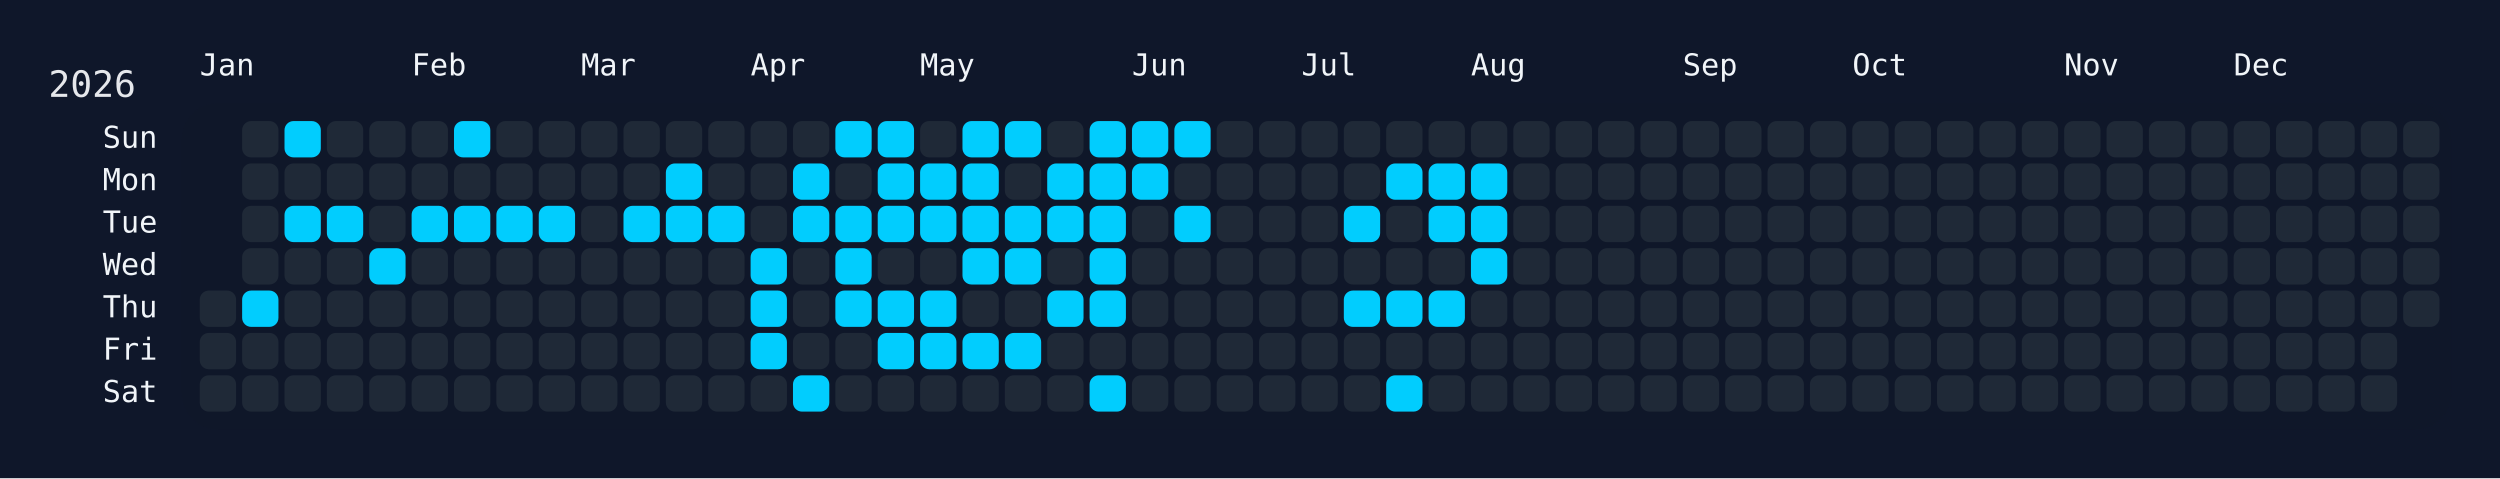
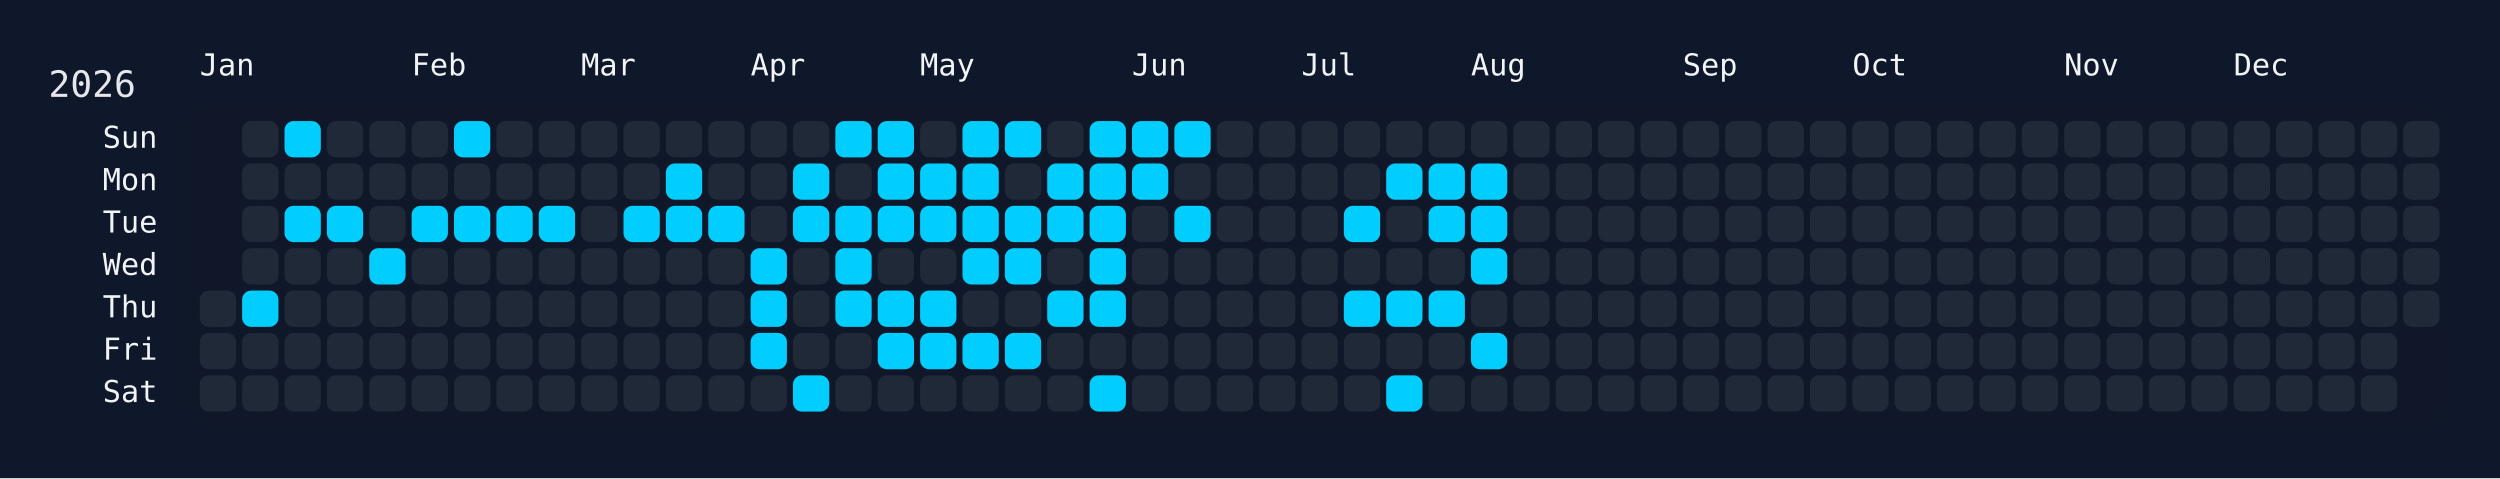
<svg xmlns="http://www.w3.org/2000/svg" width="826" height="158" viewBox="0 0 826 158">
  <rect width="826" height="158" fill="#0f172a" />
  <rect x="60" y="34" width="750" height="108" rx="12" ry="12" fill="rgba(15, 23, 42, 0.8)" />
  <text x="16" y="32" font-size="12" fill="#e5e7eb" font-family="JetBrains Mono, ui-monospace, SFMono-Regular, Menlo, Monaco, Consolas, monospace">2026</text>
  <text x="66" y="18" font-size="10" fill="#f1f5f9" font-family="JetBrains Mono, ui-monospace, SFMono-Regular, Menlo, Monaco, Consolas, monospace" dominant-baseline="hanging">Jan</text>
  <text x="136" y="18" font-size="10" fill="#f1f5f9" font-family="JetBrains Mono, ui-monospace, SFMono-Regular, Menlo, Monaco, Consolas, monospace" dominant-baseline="hanging">Feb</text>
  <text x="192" y="18" font-size="10" fill="#f1f5f9" font-family="JetBrains Mono, ui-monospace, SFMono-Regular, Menlo, Monaco, Consolas, monospace" dominant-baseline="hanging">Mar</text>
  <text x="248" y="18" font-size="10" fill="#f1f5f9" font-family="JetBrains Mono, ui-monospace, SFMono-Regular, Menlo, Monaco, Consolas, monospace" dominant-baseline="hanging">Apr</text>
  <text x="304" y="18" font-size="10" fill="#f1f5f9" font-family="JetBrains Mono, ui-monospace, SFMono-Regular, Menlo, Monaco, Consolas, monospace" dominant-baseline="hanging">May</text>
  <text x="374" y="18" font-size="10" fill="#f1f5f9" font-family="JetBrains Mono, ui-monospace, SFMono-Regular, Menlo, Monaco, Consolas, monospace" dominant-baseline="hanging">Jun</text>
  <text x="430" y="18" font-size="10" fill="#f1f5f9" font-family="JetBrains Mono, ui-monospace, SFMono-Regular, Menlo, Monaco, Consolas, monospace" dominant-baseline="hanging">Jul</text>
  <text x="486" y="18" font-size="10" fill="#f1f5f9" font-family="JetBrains Mono, ui-monospace, SFMono-Regular, Menlo, Monaco, Consolas, monospace" dominant-baseline="hanging">Aug</text>
  <text x="556" y="18" font-size="10" fill="#f1f5f9" font-family="JetBrains Mono, ui-monospace, SFMono-Regular, Menlo, Monaco, Consolas, monospace" dominant-baseline="hanging">Sep</text>
  <text x="612" y="18" font-size="10" fill="#f1f5f9" font-family="JetBrains Mono, ui-monospace, SFMono-Regular, Menlo, Monaco, Consolas, monospace" dominant-baseline="hanging">Oct</text>
  <text x="682" y="18" font-size="10" fill="#f1f5f9" font-family="JetBrains Mono, ui-monospace, SFMono-Regular, Menlo, Monaco, Consolas, monospace" dominant-baseline="hanging">Nov</text>
  <text x="738" y="18" font-size="10" fill="#f1f5f9" font-family="JetBrains Mono, ui-monospace, SFMono-Regular, Menlo, Monaco, Consolas, monospace" dominant-baseline="hanging">Dec</text>
  <text x="52" y="46.0" font-size="10" fill="#f1f5f9" font-family="JetBrains Mono, ui-monospace, SFMono-Regular, Menlo, Monaco, Consolas, monospace" text-anchor="end" dominant-baseline="middle">Sun</text>
  <text x="52" y="60.0" font-size="10" fill="#f1f5f9" font-family="JetBrains Mono, ui-monospace, SFMono-Regular, Menlo, Monaco, Consolas, monospace" text-anchor="end" dominant-baseline="middle">Mon</text>
  <text x="52" y="74.0" font-size="10" fill="#f1f5f9" font-family="JetBrains Mono, ui-monospace, SFMono-Regular, Menlo, Monaco, Consolas, monospace" text-anchor="end" dominant-baseline="middle">Tue</text>
  <text x="52" y="88.0" font-size="10" fill="#f1f5f9" font-family="JetBrains Mono, ui-monospace, SFMono-Regular, Menlo, Monaco, Consolas, monospace" text-anchor="end" dominant-baseline="middle">Wed</text>
  <text x="52" y="102.0" font-size="10" fill="#f1f5f9" font-family="JetBrains Mono, ui-monospace, SFMono-Regular, Menlo, Monaco, Consolas, monospace" text-anchor="end" dominant-baseline="middle">Thu</text>
  <text x="52" y="116.0" font-size="10" fill="#f1f5f9" font-family="JetBrains Mono, ui-monospace, SFMono-Regular, Menlo, Monaco, Consolas, monospace" text-anchor="end" dominant-baseline="middle">Fri</text>
  <text x="52" y="130.0" font-size="10" fill="#f1f5f9" font-family="JetBrains Mono, ui-monospace, SFMono-Regular, Menlo, Monaco, Consolas, monospace" text-anchor="end" dominant-baseline="middle">Sat</text>
  <g transform="translate(66,40)">
    <rect x="0" y="56" width="12" height="12" rx="3" ry="3" fill="#1f2937" data-date="2026-01-01" />
    <rect x="0" y="70" width="12" height="12" rx="3" ry="3" fill="#1f2937" data-date="2026-01-02" />
    <rect x="0" y="84" width="12" height="12" rx="3" ry="3" fill="#1f2937" data-date="2026-01-03" />
    <rect x="14" y="0" width="12" height="12" rx="3" ry="3" fill="#1f2937" data-date="2026-01-04" />
    <rect x="14" y="14" width="12" height="12" rx="3" ry="3" fill="#1f2937" data-date="2026-01-05" />
    <rect x="14" y="28" width="12" height="12" rx="3" ry="3" fill="#1f2937" data-date="2026-01-06" />
    <rect x="14" y="42" width="12" height="12" rx="3" ry="3" fill="#1f2937" data-date="2026-01-07" />
    <rect x="14" y="56" width="12" height="12" rx="3" ry="3" fill="#01cdfe" data-date="2026-01-08" />
    <rect x="14" y="70" width="12" height="12" rx="3" ry="3" fill="#1f2937" data-date="2026-01-09" />
    <rect x="14" y="84" width="12" height="12" rx="3" ry="3" fill="#1f2937" data-date="2026-01-10" />
    <rect x="28" y="0" width="12" height="12" rx="3" ry="3" fill="#01cdfe" data-date="2026-01-11" />
    <rect x="28" y="14" width="12" height="12" rx="3" ry="3" fill="#1f2937" data-date="2026-01-12" />
    <rect x="28" y="28" width="12" height="12" rx="3" ry="3" fill="#01cdfe" data-date="2026-01-13" />
    <rect x="28" y="42" width="12" height="12" rx="3" ry="3" fill="#1f2937" data-date="2026-01-14" />
    <rect x="28" y="56" width="12" height="12" rx="3" ry="3" fill="#1f2937" data-date="2026-01-15" />
    <rect x="28" y="70" width="12" height="12" rx="3" ry="3" fill="#1f2937" data-date="2026-01-16" />
    <rect x="28" y="84" width="12" height="12" rx="3" ry="3" fill="#1f2937" data-date="2026-01-17" />
    <rect x="42" y="0" width="12" height="12" rx="3" ry="3" fill="#1f2937" data-date="2026-01-18" />
    <rect x="42" y="14" width="12" height="12" rx="3" ry="3" fill="#1f2937" data-date="2026-01-19" />
    <rect x="42" y="28" width="12" height="12" rx="3" ry="3" fill="#01cdfe" data-date="2026-01-20" />
    <rect x="42" y="42" width="12" height="12" rx="3" ry="3" fill="#1f2937" data-date="2026-01-21" />
    <rect x="42" y="56" width="12" height="12" rx="3" ry="3" fill="#1f2937" data-date="2026-01-22" />
    <rect x="42" y="70" width="12" height="12" rx="3" ry="3" fill="#1f2937" data-date="2026-01-23" />
    <rect x="42" y="84" width="12" height="12" rx="3" ry="3" fill="#1f2937" data-date="2026-01-24" />
    <rect x="56" y="0" width="12" height="12" rx="3" ry="3" fill="#1f2937" data-date="2026-01-25" />
    <rect x="56" y="14" width="12" height="12" rx="3" ry="3" fill="#1f2937" data-date="2026-01-26" />
    <rect x="56" y="28" width="12" height="12" rx="3" ry="3" fill="#1f2937" data-date="2026-01-27" />
    <rect x="56" y="42" width="12" height="12" rx="3" ry="3" fill="#01cdfe" data-date="2026-01-28" />
    <rect x="56" y="56" width="12" height="12" rx="3" ry="3" fill="#1f2937" data-date="2026-01-29" />
    <rect x="56" y="70" width="12" height="12" rx="3" ry="3" fill="#1f2937" data-date="2026-01-30" />
    <rect x="56" y="84" width="12" height="12" rx="3" ry="3" fill="#1f2937" data-date="2026-01-31" />
    <rect x="70" y="0" width="12" height="12" rx="3" ry="3" fill="#1f2937" data-date="2026-02-01" />
    <rect x="70" y="14" width="12" height="12" rx="3" ry="3" fill="#1f2937" data-date="2026-02-02" />
    <rect x="70" y="28" width="12" height="12" rx="3" ry="3" fill="#01cdfe" data-date="2026-02-03" />
    <rect x="70" y="42" width="12" height="12" rx="3" ry="3" fill="#1f2937" data-date="2026-02-04" />
    <rect x="70" y="56" width="12" height="12" rx="3" ry="3" fill="#1f2937" data-date="2026-02-05" />
    <rect x="70" y="70" width="12" height="12" rx="3" ry="3" fill="#1f2937" data-date="2026-02-06" />
    <rect x="70" y="84" width="12" height="12" rx="3" ry="3" fill="#1f2937" data-date="2026-02-07" />
    <rect x="84" y="0" width="12" height="12" rx="3" ry="3" fill="#01cdfe" data-date="2026-02-08" />
    <rect x="84" y="14" width="12" height="12" rx="3" ry="3" fill="#1f2937" data-date="2026-02-09" />
    <rect x="84" y="28" width="12" height="12" rx="3" ry="3" fill="#01cdfe" data-date="2026-02-10" />
    <rect x="84" y="42" width="12" height="12" rx="3" ry="3" fill="#1f2937" data-date="2026-02-11" />
    <rect x="84" y="56" width="12" height="12" rx="3" ry="3" fill="#1f2937" data-date="2026-02-12" />
    <rect x="84" y="70" width="12" height="12" rx="3" ry="3" fill="#1f2937" data-date="2026-02-13" />
    <rect x="84" y="84" width="12" height="12" rx="3" ry="3" fill="#1f2937" data-date="2026-02-14" />
    <rect x="98" y="0" width="12" height="12" rx="3" ry="3" fill="#1f2937" data-date="2026-02-15" />
    <rect x="98" y="14" width="12" height="12" rx="3" ry="3" fill="#1f2937" data-date="2026-02-16" />
    <rect x="98" y="28" width="12" height="12" rx="3" ry="3" fill="#01cdfe" data-date="2026-02-17" />
    <rect x="98" y="42" width="12" height="12" rx="3" ry="3" fill="#1f2937" data-date="2026-02-18" />
    <rect x="98" y="56" width="12" height="12" rx="3" ry="3" fill="#1f2937" data-date="2026-02-19" />
    <rect x="98" y="70" width="12" height="12" rx="3" ry="3" fill="#1f2937" data-date="2026-02-20" />
    <rect x="98" y="84" width="12" height="12" rx="3" ry="3" fill="#1f2937" data-date="2026-02-21" />
    <rect x="112" y="0" width="12" height="12" rx="3" ry="3" fill="#1f2937" data-date="2026-02-22" />
    <rect x="112" y="14" width="12" height="12" rx="3" ry="3" fill="#1f2937" data-date="2026-02-23" />
    <rect x="112" y="28" width="12" height="12" rx="3" ry="3" fill="#01cdfe" data-date="2026-02-24" />
    <rect x="112" y="42" width="12" height="12" rx="3" ry="3" fill="#1f2937" data-date="2026-02-25" />
    <rect x="112" y="56" width="12" height="12" rx="3" ry="3" fill="#1f2937" data-date="2026-02-26" />
    <rect x="112" y="70" width="12" height="12" rx="3" ry="3" fill="#1f2937" data-date="2026-02-27" />
    <rect x="112" y="84" width="12" height="12" rx="3" ry="3" fill="#1f2937" data-date="2026-02-28" />
    <rect x="126" y="0" width="12" height="12" rx="3" ry="3" fill="#1f2937" data-date="2026-03-01" />
    <rect x="126" y="14" width="12" height="12" rx="3" ry="3" fill="#1f2937" data-date="2026-03-02" />
    <rect x="126" y="28" width="12" height="12" rx="3" ry="3" fill="#1f2937" data-date="2026-03-03" />
    <rect x="126" y="42" width="12" height="12" rx="3" ry="3" fill="#1f2937" data-date="2026-03-04" />
    <rect x="126" y="56" width="12" height="12" rx="3" ry="3" fill="#1f2937" data-date="2026-03-05" />
    <rect x="126" y="70" width="12" height="12" rx="3" ry="3" fill="#1f2937" data-date="2026-03-06" />
    <rect x="126" y="84" width="12" height="12" rx="3" ry="3" fill="#1f2937" data-date="2026-03-07" />
    <rect x="140" y="0" width="12" height="12" rx="3" ry="3" fill="#1f2937" data-date="2026-03-08" />
    <rect x="140" y="14" width="12" height="12" rx="3" ry="3" fill="#1f2937" data-date="2026-03-09" />
    <rect x="140" y="28" width="12" height="12" rx="3" ry="3" fill="#01cdfe" data-date="2026-03-10" />
    <rect x="140" y="42" width="12" height="12" rx="3" ry="3" fill="#1f2937" data-date="2026-03-11" />
    <rect x="140" y="56" width="12" height="12" rx="3" ry="3" fill="#1f2937" data-date="2026-03-12" />
    <rect x="140" y="70" width="12" height="12" rx="3" ry="3" fill="#1f2937" data-date="2026-03-13" />
    <rect x="140" y="84" width="12" height="12" rx="3" ry="3" fill="#1f2937" data-date="2026-03-14" />
    <rect x="154" y="0" width="12" height="12" rx="3" ry="3" fill="#1f2937" data-date="2026-03-15" />
    <rect x="154" y="14" width="12" height="12" rx="3" ry="3" fill="#01cdfe" data-date="2026-03-16" />
    <rect x="154" y="28" width="12" height="12" rx="3" ry="3" fill="#01cdfe" data-date="2026-03-17" />
    <rect x="154" y="42" width="12" height="12" rx="3" ry="3" fill="#1f2937" data-date="2026-03-18" />
    <rect x="154" y="56" width="12" height="12" rx="3" ry="3" fill="#1f2937" data-date="2026-03-19" />
    <rect x="154" y="70" width="12" height="12" rx="3" ry="3" fill="#1f2937" data-date="2026-03-20" />
    <rect x="154" y="84" width="12" height="12" rx="3" ry="3" fill="#1f2937" data-date="2026-03-21" />
    <rect x="168" y="0" width="12" height="12" rx="3" ry="3" fill="#1f2937" data-date="2026-03-22" />
    <rect x="168" y="14" width="12" height="12" rx="3" ry="3" fill="#1f2937" data-date="2026-03-23" />
    <rect x="168" y="28" width="12" height="12" rx="3" ry="3" fill="#01cdfe" data-date="2026-03-24" />
    <rect x="168" y="42" width="12" height="12" rx="3" ry="3" fill="#1f2937" data-date="2026-03-25" />
    <rect x="168" y="56" width="12" height="12" rx="3" ry="3" fill="#1f2937" data-date="2026-03-26" />
    <rect x="168" y="70" width="12" height="12" rx="3" ry="3" fill="#1f2937" data-date="2026-03-27" />
    <rect x="168" y="84" width="12" height="12" rx="3" ry="3" fill="#1f2937" data-date="2026-03-28" />
    <rect x="182" y="0" width="12" height="12" rx="3" ry="3" fill="#1f2937" data-date="2026-03-29" />
    <rect x="182" y="14" width="12" height="12" rx="3" ry="3" fill="#1f2937" data-date="2026-03-30" />
    <rect x="182" y="28" width="12" height="12" rx="3" ry="3" fill="#1f2937" data-date="2026-03-31" />
    <rect x="182" y="42" width="12" height="12" rx="3" ry="3" fill="#01cdfe" data-date="2026-04-01" />
    <rect x="182" y="56" width="12" height="12" rx="3" ry="3" fill="#01cdfe" data-date="2026-04-02" />
    <rect x="182" y="70" width="12" height="12" rx="3" ry="3" fill="#01cdfe" data-date="2026-04-03" />
    <rect x="182" y="84" width="12" height="12" rx="3" ry="3" fill="#1f2937" data-date="2026-04-04" />
    <rect x="196" y="0" width="12" height="12" rx="3" ry="3" fill="#1f2937" data-date="2026-04-05" />
    <rect x="196" y="14" width="12" height="12" rx="3" ry="3" fill="#01cdfe" data-date="2026-04-06" />
    <rect x="196" y="28" width="12" height="12" rx="3" ry="3" fill="#01cdfe" data-date="2026-04-07" />
    <rect x="196" y="42" width="12" height="12" rx="3" ry="3" fill="#1f2937" data-date="2026-04-08" />
    <rect x="196" y="56" width="12" height="12" rx="3" ry="3" fill="#1f2937" data-date="2026-04-09" />
    <rect x="196" y="70" width="12" height="12" rx="3" ry="3" fill="#1f2937" data-date="2026-04-10" />
    <rect x="196" y="84" width="12" height="12" rx="3" ry="3" fill="#01cdfe" data-date="2026-04-11" />
    <rect x="210" y="0" width="12" height="12" rx="3" ry="3" fill="#01cdfe" data-date="2026-04-12" />
    <rect x="210" y="14" width="12" height="12" rx="3" ry="3" fill="#1f2937" data-date="2026-04-13" />
    <rect x="210" y="28" width="12" height="12" rx="3" ry="3" fill="#01cdfe" data-date="2026-04-14" />
    <rect x="210" y="42" width="12" height="12" rx="3" ry="3" fill="#01cdfe" data-date="2026-04-15" />
    <rect x="210" y="56" width="12" height="12" rx="3" ry="3" fill="#01cdfe" data-date="2026-04-16" />
    <rect x="210" y="70" width="12" height="12" rx="3" ry="3" fill="#1f2937" data-date="2026-04-17" />
    <rect x="210" y="84" width="12" height="12" rx="3" ry="3" fill="#1f2937" data-date="2026-04-18" />
    <rect x="224" y="0" width="12" height="12" rx="3" ry="3" fill="#01cdfe" data-date="2026-04-19" />
    <rect x="224" y="14" width="12" height="12" rx="3" ry="3" fill="#01cdfe" data-date="2026-04-20" />
    <rect x="224" y="28" width="12" height="12" rx="3" ry="3" fill="#01cdfe" data-date="2026-04-21" />
    <rect x="224" y="42" width="12" height="12" rx="3" ry="3" fill="#1f2937" data-date="2026-04-22" />
    <rect x="224" y="56" width="12" height="12" rx="3" ry="3" fill="#01cdfe" data-date="2026-04-23" />
    <rect x="224" y="70" width="12" height="12" rx="3" ry="3" fill="#01cdfe" data-date="2026-04-24" />
    <rect x="224" y="84" width="12" height="12" rx="3" ry="3" fill="#1f2937" data-date="2026-04-25" />
    <rect x="238" y="0" width="12" height="12" rx="3" ry="3" fill="#1f2937" data-date="2026-04-26" />
    <rect x="238" y="14" width="12" height="12" rx="3" ry="3" fill="#01cdfe" data-date="2026-04-27" />
    <rect x="238" y="28" width="12" height="12" rx="3" ry="3" fill="#01cdfe" data-date="2026-04-28" />
    <rect x="238" y="42" width="12" height="12" rx="3" ry="3" fill="#1f2937" data-date="2026-04-29" />
    <rect x="238" y="56" width="12" height="12" rx="3" ry="3" fill="#01cdfe" data-date="2026-04-30" />
    <rect x="238" y="70" width="12" height="12" rx="3" ry="3" fill="#01cdfe" data-date="2026-05-01" />
    <rect x="238" y="84" width="12" height="12" rx="3" ry="3" fill="#1f2937" data-date="2026-05-02" />
    <rect x="252" y="0" width="12" height="12" rx="3" ry="3" fill="#01cdfe" data-date="2026-05-03" />
    <rect x="252" y="14" width="12" height="12" rx="3" ry="3" fill="#01cdfe" data-date="2026-05-04" />
    <rect x="252" y="28" width="12" height="12" rx="3" ry="3" fill="#01cdfe" data-date="2026-05-05" />
    <rect x="252" y="42" width="12" height="12" rx="3" ry="3" fill="#01cdfe" data-date="2026-05-06" />
    <rect x="252" y="56" width="12" height="12" rx="3" ry="3" fill="#1f2937" data-date="2026-05-07" />
    <rect x="252" y="70" width="12" height="12" rx="3" ry="3" fill="#01cdfe" data-date="2026-05-08" />
    <rect x="252" y="84" width="12" height="12" rx="3" ry="3" fill="#1f2937" data-date="2026-05-09" />
    <rect x="266" y="0" width="12" height="12" rx="3" ry="3" fill="#01cdfe" data-date="2026-05-10" />
    <rect x="266" y="14" width="12" height="12" rx="3" ry="3" fill="#1f2937" data-date="2026-05-11" />
    <rect x="266" y="28" width="12" height="12" rx="3" ry="3" fill="#01cdfe" data-date="2026-05-12" />
    <rect x="266" y="42" width="12" height="12" rx="3" ry="3" fill="#01cdfe" data-date="2026-05-13" />
    <rect x="266" y="56" width="12" height="12" rx="3" ry="3" fill="#1f2937" data-date="2026-05-14" />
    <rect x="266" y="70" width="12" height="12" rx="3" ry="3" fill="#01cdfe" data-date="2026-05-15" />
    <rect x="266" y="84" width="12" height="12" rx="3" ry="3" fill="#1f2937" data-date="2026-05-16" />
    <rect x="280" y="0" width="12" height="12" rx="3" ry="3" fill="#1f2937" data-date="2026-05-17" />
    <rect x="280" y="14" width="12" height="12" rx="3" ry="3" fill="#01cdfe" data-date="2026-05-18" />
    <rect x="280" y="28" width="12" height="12" rx="3" ry="3" fill="#01cdfe" data-date="2026-05-19" />
    <rect x="280" y="42" width="12" height="12" rx="3" ry="3" fill="#1f2937" data-date="2026-05-20" />
    <rect x="280" y="56" width="12" height="12" rx="3" ry="3" fill="#01cdfe" data-date="2026-05-21" />
    <rect x="280" y="70" width="12" height="12" rx="3" ry="3" fill="#1f2937" data-date="2026-05-22" />
    <rect x="280" y="84" width="12" height="12" rx="3" ry="3" fill="#1f2937" data-date="2026-05-23" />
    <rect x="294" y="0" width="12" height="12" rx="3" ry="3" fill="#01cdfe" data-date="2026-05-24" />
    <rect x="294" y="14" width="12" height="12" rx="3" ry="3" fill="#01cdfe" data-date="2026-05-25" />
    <rect x="294" y="28" width="12" height="12" rx="3" ry="3" fill="#01cdfe" data-date="2026-05-26" />
    <rect x="294" y="42" width="12" height="12" rx="3" ry="3" fill="#01cdfe" data-date="2026-05-27" />
    <rect x="294" y="56" width="12" height="12" rx="3" ry="3" fill="#01cdfe" data-date="2026-05-28" />
    <rect x="294" y="70" width="12" height="12" rx="3" ry="3" fill="#1f2937" data-date="2026-05-29" />
    <rect x="294" y="84" width="12" height="12" rx="3" ry="3" fill="#01cdfe" data-date="2026-05-30" />
    <rect x="308" y="0" width="12" height="12" rx="3" ry="3" fill="#01cdfe" data-date="2026-05-31" />
    <rect x="308" y="14" width="12" height="12" rx="3" ry="3" fill="#01cdfe" data-date="2026-06-01" />
    <rect x="308" y="28" width="12" height="12" rx="3" ry="3" fill="#1f2937" data-date="2026-06-02" />
    <rect x="308" y="42" width="12" height="12" rx="3" ry="3" fill="#1f2937" data-date="2026-06-03" />
    <rect x="308" y="56" width="12" height="12" rx="3" ry="3" fill="#1f2937" data-date="2026-06-04" />
    <rect x="308" y="70" width="12" height="12" rx="3" ry="3" fill="#1f2937" data-date="2026-06-05" />
    <rect x="308" y="84" width="12" height="12" rx="3" ry="3" fill="#1f2937" data-date="2026-06-06" />
    <rect x="322" y="0" width="12" height="12" rx="3" ry="3" fill="#01cdfe" data-date="2026-06-07" />
    <rect x="322" y="14" width="12" height="12" rx="3" ry="3" fill="#1f2937" data-date="2026-06-08" />
    <rect x="322" y="28" width="12" height="12" rx="3" ry="3" fill="#01cdfe" data-date="2026-06-09" />
    <rect x="322" y="42" width="12" height="12" rx="3" ry="3" fill="#1f2937" data-date="2026-06-10" />
    <rect x="322" y="56" width="12" height="12" rx="3" ry="3" fill="#1f2937" data-date="2026-06-11" />
    <rect x="322" y="70" width="12" height="12" rx="3" ry="3" fill="#1f2937" data-date="2026-06-12" />
    <rect x="322" y="84" width="12" height="12" rx="3" ry="3" fill="#1f2937" data-date="2026-06-13" />
    <rect x="336" y="0" width="12" height="12" rx="3" ry="3" fill="#1f2937" data-date="2026-06-14" />
    <rect x="336" y="14" width="12" height="12" rx="3" ry="3" fill="#1f2937" data-date="2026-06-15" />
    <rect x="336" y="28" width="12" height="12" rx="3" ry="3" fill="#1f2937" data-date="2026-06-16" />
    <rect x="336" y="42" width="12" height="12" rx="3" ry="3" fill="#1f2937" data-date="2026-06-17" />
    <rect x="336" y="56" width="12" height="12" rx="3" ry="3" fill="#1f2937" data-date="2026-06-18" />
    <rect x="336" y="70" width="12" height="12" rx="3" ry="3" fill="#1f2937" data-date="2026-06-19" />
    <rect x="336" y="84" width="12" height="12" rx="3" ry="3" fill="#1f2937" data-date="2026-06-20" />
    <rect x="350" y="0" width="12" height="12" rx="3" ry="3" fill="#1f2937" data-date="2026-06-21" />
    <rect x="350" y="14" width="12" height="12" rx="3" ry="3" fill="#1f2937" data-date="2026-06-22" />
    <rect x="350" y="28" width="12" height="12" rx="3" ry="3" fill="#1f2937" data-date="2026-06-23" />
    <rect x="350" y="42" width="12" height="12" rx="3" ry="3" fill="#1f2937" data-date="2026-06-24" />
    <rect x="350" y="56" width="12" height="12" rx="3" ry="3" fill="#1f2937" data-date="2026-06-25" />
    <rect x="350" y="70" width="12" height="12" rx="3" ry="3" fill="#1f2937" data-date="2026-06-26" />
    <rect x="350" y="84" width="12" height="12" rx="3" ry="3" fill="#1f2937" data-date="2026-06-27" />
    <rect x="364" y="0" width="12" height="12" rx="3" ry="3" fill="#1f2937" data-date="2026-06-28" />
    <rect x="364" y="14" width="12" height="12" rx="3" ry="3" fill="#1f2937" data-date="2026-06-29" />
    <rect x="364" y="28" width="12" height="12" rx="3" ry="3" fill="#1f2937" data-date="2026-06-30" />
    <rect x="364" y="42" width="12" height="12" rx="3" ry="3" fill="#1f2937" data-date="2026-07-01" />
    <rect x="364" y="56" width="12" height="12" rx="3" ry="3" fill="#1f2937" data-date="2026-07-02" />
    <rect x="364" y="70" width="12" height="12" rx="3" ry="3" fill="#1f2937" data-date="2026-07-03" />
    <rect x="364" y="84" width="12" height="12" rx="3" ry="3" fill="#1f2937" data-date="2026-07-04" />
    <rect x="378" y="0" width="12" height="12" rx="3" ry="3" fill="#1f2937" data-date="2026-07-05" />
    <rect x="378" y="14" width="12" height="12" rx="3" ry="3" fill="#1f2937" data-date="2026-07-06" />
    <rect x="378" y="28" width="12" height="12" rx="3" ry="3" fill="#01cdfe" data-date="2026-07-07" />
    <rect x="378" y="42" width="12" height="12" rx="3" ry="3" fill="#1f2937" data-date="2026-07-08" />
    <rect x="378" y="56" width="12" height="12" rx="3" ry="3" fill="#01cdfe" data-date="2026-07-09" />
    <rect x="378" y="70" width="12" height="12" rx="3" ry="3" fill="#1f2937" data-date="2026-07-10" />
    <rect x="378" y="84" width="12" height="12" rx="3" ry="3" fill="#1f2937" data-date="2026-07-11" />
    <rect x="392" y="0" width="12" height="12" rx="3" ry="3" fill="#1f2937" data-date="2026-07-12" />
    <rect x="392" y="14" width="12" height="12" rx="3" ry="3" fill="#01cdfe" data-date="2026-07-13" />
    <rect x="392" y="28" width="12" height="12" rx="3" ry="3" fill="#1f2937" data-date="2026-07-14" />
    <rect x="392" y="42" width="12" height="12" rx="3" ry="3" fill="#1f2937" data-date="2026-07-15" />
    <rect x="392" y="56" width="12" height="12" rx="3" ry="3" fill="#01cdfe" data-date="2026-07-16" />
    <rect x="392" y="70" width="12" height="12" rx="3" ry="3" fill="#1f2937" data-date="2026-07-17" />
    <rect x="392" y="84" width="12" height="12" rx="3" ry="3" fill="#01cdfe" data-date="2026-07-18" />
    <rect x="406" y="0" width="12" height="12" rx="3" ry="3" fill="#1f2937" data-date="2026-07-19" />
    <rect x="406" y="14" width="12" height="12" rx="3" ry="3" fill="#01cdfe" data-date="2026-07-20" />
    <rect x="406" y="28" width="12" height="12" rx="3" ry="3" fill="#01cdfe" data-date="2026-07-21" />
    <rect x="406" y="42" width="12" height="12" rx="3" ry="3" fill="#1f2937" data-date="2026-07-22" />
    <rect x="406" y="56" width="12" height="12" rx="3" ry="3" fill="#01cdfe" data-date="2026-07-23" />
    <rect x="406" y="70" width="12" height="12" rx="3" ry="3" fill="#1f2937" data-date="2026-07-24" />
    <rect x="406" y="84" width="12" height="12" rx="3" ry="3" fill="#1f2937" data-date="2026-07-25" />
    <rect x="420" y="0" width="12" height="12" rx="3" ry="3" fill="#1f2937" data-date="2026-07-26" />
    <rect x="420" y="14" width="12" height="12" rx="3" ry="3" fill="#01cdfe" data-date="2026-07-27" />
    <rect x="420" y="28" width="12" height="12" rx="3" ry="3" fill="#01cdfe" data-date="2026-07-28" />
    <rect x="420" y="42" width="12" height="12" rx="3" ry="3" fill="#01cdfe" data-date="2026-07-29" />
    <rect x="420" y="56" width="12" height="12" rx="3" ry="3" fill="#1f2937" data-date="2026-07-30" />
-     <rect x="420" y="70" width="12" height="12" rx="3" ry="3" fill="#1f2937" data-date="2026-07-31" />
+     <rect x="420" y="70" width="12" height="12" rx="3" ry="3" fill="#01cdfe" data-date="2026-07-31" />
    <rect x="420" y="84" width="12" height="12" rx="3" ry="3" fill="#1f2937" data-date="2026-08-01" />
    <rect x="434" y="0" width="12" height="12" rx="3" ry="3" fill="#1f2937" data-date="2026-08-02" />
    <rect x="434" y="14" width="12" height="12" rx="3" ry="3" fill="#1f2937" data-date="2026-08-03" />
    <rect x="434" y="28" width="12" height="12" rx="3" ry="3" fill="#1f2937" data-date="2026-08-04" />
    <rect x="434" y="42" width="12" height="12" rx="3" ry="3" fill="#1f2937" data-date="2026-08-05" />
    <rect x="434" y="56" width="12" height="12" rx="3" ry="3" fill="#1f2937" data-date="2026-08-06" />
    <rect x="434" y="70" width="12" height="12" rx="3" ry="3" fill="#1f2937" data-date="2026-08-07" />
    <rect x="434" y="84" width="12" height="12" rx="3" ry="3" fill="#1f2937" data-date="2026-08-08" />
    <rect x="448" y="0" width="12" height="12" rx="3" ry="3" fill="#1f2937" data-date="2026-08-09" />
    <rect x="448" y="14" width="12" height="12" rx="3" ry="3" fill="#1f2937" data-date="2026-08-10" />
    <rect x="448" y="28" width="12" height="12" rx="3" ry="3" fill="#1f2937" data-date="2026-08-11" />
    <rect x="448" y="42" width="12" height="12" rx="3" ry="3" fill="#1f2937" data-date="2026-08-12" />
    <rect x="448" y="56" width="12" height="12" rx="3" ry="3" fill="#1f2937" data-date="2026-08-13" />
    <rect x="448" y="70" width="12" height="12" rx="3" ry="3" fill="#1f2937" data-date="2026-08-14" />
    <rect x="448" y="84" width="12" height="12" rx="3" ry="3" fill="#1f2937" data-date="2026-08-15" />
    <rect x="462" y="0" width="12" height="12" rx="3" ry="3" fill="#1f2937" data-date="2026-08-16" />
    <rect x="462" y="14" width="12" height="12" rx="3" ry="3" fill="#1f2937" data-date="2026-08-17" />
    <rect x="462" y="28" width="12" height="12" rx="3" ry="3" fill="#1f2937" data-date="2026-08-18" />
    <rect x="462" y="42" width="12" height="12" rx="3" ry="3" fill="#1f2937" data-date="2026-08-19" />
    <rect x="462" y="56" width="12" height="12" rx="3" ry="3" fill="#1f2937" data-date="2026-08-20" />
    <rect x="462" y="70" width="12" height="12" rx="3" ry="3" fill="#1f2937" data-date="2026-08-21" />
    <rect x="462" y="84" width="12" height="12" rx="3" ry="3" fill="#1f2937" data-date="2026-08-22" />
    <rect x="476" y="0" width="12" height="12" rx="3" ry="3" fill="#1f2937" data-date="2026-08-23" />
    <rect x="476" y="14" width="12" height="12" rx="3" ry="3" fill="#1f2937" data-date="2026-08-24" />
    <rect x="476" y="28" width="12" height="12" rx="3" ry="3" fill="#1f2937" data-date="2026-08-25" />
    <rect x="476" y="42" width="12" height="12" rx="3" ry="3" fill="#1f2937" data-date="2026-08-26" />
    <rect x="476" y="56" width="12" height="12" rx="3" ry="3" fill="#1f2937" data-date="2026-08-27" />
    <rect x="476" y="70" width="12" height="12" rx="3" ry="3" fill="#1f2937" data-date="2026-08-28" />
    <rect x="476" y="84" width="12" height="12" rx="3" ry="3" fill="#1f2937" data-date="2026-08-29" />
    <rect x="490" y="0" width="12" height="12" rx="3" ry="3" fill="#1f2937" data-date="2026-08-30" />
    <rect x="490" y="14" width="12" height="12" rx="3" ry="3" fill="#1f2937" data-date="2026-08-31" />
    <rect x="490" y="28" width="12" height="12" rx="3" ry="3" fill="#1f2937" data-date="2026-09-01" />
    <rect x="490" y="42" width="12" height="12" rx="3" ry="3" fill="#1f2937" data-date="2026-09-02" />
    <rect x="490" y="56" width="12" height="12" rx="3" ry="3" fill="#1f2937" data-date="2026-09-03" />
    <rect x="490" y="70" width="12" height="12" rx="3" ry="3" fill="#1f2937" data-date="2026-09-04" />
    <rect x="490" y="84" width="12" height="12" rx="3" ry="3" fill="#1f2937" data-date="2026-09-05" />
    <rect x="504" y="0" width="12" height="12" rx="3" ry="3" fill="#1f2937" data-date="2026-09-06" />
    <rect x="504" y="14" width="12" height="12" rx="3" ry="3" fill="#1f2937" data-date="2026-09-07" />
    <rect x="504" y="28" width="12" height="12" rx="3" ry="3" fill="#1f2937" data-date="2026-09-08" />
    <rect x="504" y="42" width="12" height="12" rx="3" ry="3" fill="#1f2937" data-date="2026-09-09" />
    <rect x="504" y="56" width="12" height="12" rx="3" ry="3" fill="#1f2937" data-date="2026-09-10" />
    <rect x="504" y="70" width="12" height="12" rx="3" ry="3" fill="#1f2937" data-date="2026-09-11" />
    <rect x="504" y="84" width="12" height="12" rx="3" ry="3" fill="#1f2937" data-date="2026-09-12" />
    <rect x="518" y="0" width="12" height="12" rx="3" ry="3" fill="#1f2937" data-date="2026-09-13" />
    <rect x="518" y="14" width="12" height="12" rx="3" ry="3" fill="#1f2937" data-date="2026-09-14" />
    <rect x="518" y="28" width="12" height="12" rx="3" ry="3" fill="#1f2937" data-date="2026-09-15" />
    <rect x="518" y="42" width="12" height="12" rx="3" ry="3" fill="#1f2937" data-date="2026-09-16" />
    <rect x="518" y="56" width="12" height="12" rx="3" ry="3" fill="#1f2937" data-date="2026-09-17" />
    <rect x="518" y="70" width="12" height="12" rx="3" ry="3" fill="#1f2937" data-date="2026-09-18" />
    <rect x="518" y="84" width="12" height="12" rx="3" ry="3" fill="#1f2937" data-date="2026-09-19" />
    <rect x="532" y="0" width="12" height="12" rx="3" ry="3" fill="#1f2937" data-date="2026-09-20" />
    <rect x="532" y="14" width="12" height="12" rx="3" ry="3" fill="#1f2937" data-date="2026-09-21" />
    <rect x="532" y="28" width="12" height="12" rx="3" ry="3" fill="#1f2937" data-date="2026-09-22" />
    <rect x="532" y="42" width="12" height="12" rx="3" ry="3" fill="#1f2937" data-date="2026-09-23" />
    <rect x="532" y="56" width="12" height="12" rx="3" ry="3" fill="#1f2937" data-date="2026-09-24" />
    <rect x="532" y="70" width="12" height="12" rx="3" ry="3" fill="#1f2937" data-date="2026-09-25" />
    <rect x="532" y="84" width="12" height="12" rx="3" ry="3" fill="#1f2937" data-date="2026-09-26" />
    <rect x="546" y="0" width="12" height="12" rx="3" ry="3" fill="#1f2937" data-date="2026-09-27" />
    <rect x="546" y="14" width="12" height="12" rx="3" ry="3" fill="#1f2937" data-date="2026-09-28" />
    <rect x="546" y="28" width="12" height="12" rx="3" ry="3" fill="#1f2937" data-date="2026-09-29" />
    <rect x="546" y="42" width="12" height="12" rx="3" ry="3" fill="#1f2937" data-date="2026-09-30" />
    <rect x="546" y="56" width="12" height="12" rx="3" ry="3" fill="#1f2937" data-date="2026-10-01" />
    <rect x="546" y="70" width="12" height="12" rx="3" ry="3" fill="#1f2937" data-date="2026-10-02" />
    <rect x="546" y="84" width="12" height="12" rx="3" ry="3" fill="#1f2937" data-date="2026-10-03" />
    <rect x="560" y="0" width="12" height="12" rx="3" ry="3" fill="#1f2937" data-date="2026-10-04" />
    <rect x="560" y="14" width="12" height="12" rx="3" ry="3" fill="#1f2937" data-date="2026-10-05" />
    <rect x="560" y="28" width="12" height="12" rx="3" ry="3" fill="#1f2937" data-date="2026-10-06" />
    <rect x="560" y="42" width="12" height="12" rx="3" ry="3" fill="#1f2937" data-date="2026-10-07" />
    <rect x="560" y="56" width="12" height="12" rx="3" ry="3" fill="#1f2937" data-date="2026-10-08" />
    <rect x="560" y="70" width="12" height="12" rx="3" ry="3" fill="#1f2937" data-date="2026-10-09" />
    <rect x="560" y="84" width="12" height="12" rx="3" ry="3" fill="#1f2937" data-date="2026-10-10" />
    <rect x="574" y="0" width="12" height="12" rx="3" ry="3" fill="#1f2937" data-date="2026-10-11" />
    <rect x="574" y="14" width="12" height="12" rx="3" ry="3" fill="#1f2937" data-date="2026-10-12" />
    <rect x="574" y="28" width="12" height="12" rx="3" ry="3" fill="#1f2937" data-date="2026-10-13" />
    <rect x="574" y="42" width="12" height="12" rx="3" ry="3" fill="#1f2937" data-date="2026-10-14" />
    <rect x="574" y="56" width="12" height="12" rx="3" ry="3" fill="#1f2937" data-date="2026-10-15" />
    <rect x="574" y="70" width="12" height="12" rx="3" ry="3" fill="#1f2937" data-date="2026-10-16" />
    <rect x="574" y="84" width="12" height="12" rx="3" ry="3" fill="#1f2937" data-date="2026-10-17" />
    <rect x="588" y="0" width="12" height="12" rx="3" ry="3" fill="#1f2937" data-date="2026-10-18" />
    <rect x="588" y="14" width="12" height="12" rx="3" ry="3" fill="#1f2937" data-date="2026-10-19" />
    <rect x="588" y="28" width="12" height="12" rx="3" ry="3" fill="#1f2937" data-date="2026-10-20" />
    <rect x="588" y="42" width="12" height="12" rx="3" ry="3" fill="#1f2937" data-date="2026-10-21" />
    <rect x="588" y="56" width="12" height="12" rx="3" ry="3" fill="#1f2937" data-date="2026-10-22" />
    <rect x="588" y="70" width="12" height="12" rx="3" ry="3" fill="#1f2937" data-date="2026-10-23" />
    <rect x="588" y="84" width="12" height="12" rx="3" ry="3" fill="#1f2937" data-date="2026-10-24" />
    <rect x="602" y="0" width="12" height="12" rx="3" ry="3" fill="#1f2937" data-date="2026-10-25" />
    <rect x="602" y="14" width="12" height="12" rx="3" ry="3" fill="#1f2937" data-date="2026-10-26" />
    <rect x="602" y="28" width="12" height="12" rx="3" ry="3" fill="#1f2937" data-date="2026-10-27" />
    <rect x="602" y="42" width="12" height="12" rx="3" ry="3" fill="#1f2937" data-date="2026-10-28" />
    <rect x="602" y="56" width="12" height="12" rx="3" ry="3" fill="#1f2937" data-date="2026-10-29" />
    <rect x="602" y="70" width="12" height="12" rx="3" ry="3" fill="#1f2937" data-date="2026-10-30" />
    <rect x="602" y="84" width="12" height="12" rx="3" ry="3" fill="#1f2937" data-date="2026-10-31" />
    <rect x="616" y="0" width="12" height="12" rx="3" ry="3" fill="#1f2937" data-date="2026-11-01" />
    <rect x="616" y="14" width="12" height="12" rx="3" ry="3" fill="#1f2937" data-date="2026-11-02" />
    <rect x="616" y="28" width="12" height="12" rx="3" ry="3" fill="#1f2937" data-date="2026-11-03" />
    <rect x="616" y="42" width="12" height="12" rx="3" ry="3" fill="#1f2937" data-date="2026-11-04" />
    <rect x="616" y="56" width="12" height="12" rx="3" ry="3" fill="#1f2937" data-date="2026-11-05" />
    <rect x="616" y="70" width="12" height="12" rx="3" ry="3" fill="#1f2937" data-date="2026-11-06" />
    <rect x="616" y="84" width="12" height="12" rx="3" ry="3" fill="#1f2937" data-date="2026-11-07" />
    <rect x="630" y="0" width="12" height="12" rx="3" ry="3" fill="#1f2937" data-date="2026-11-08" />
    <rect x="630" y="14" width="12" height="12" rx="3" ry="3" fill="#1f2937" data-date="2026-11-09" />
    <rect x="630" y="28" width="12" height="12" rx="3" ry="3" fill="#1f2937" data-date="2026-11-10" />
    <rect x="630" y="42" width="12" height="12" rx="3" ry="3" fill="#1f2937" data-date="2026-11-11" />
    <rect x="630" y="56" width="12" height="12" rx="3" ry="3" fill="#1f2937" data-date="2026-11-12" />
    <rect x="630" y="70" width="12" height="12" rx="3" ry="3" fill="#1f2937" data-date="2026-11-13" />
    <rect x="630" y="84" width="12" height="12" rx="3" ry="3" fill="#1f2937" data-date="2026-11-14" />
    <rect x="644" y="0" width="12" height="12" rx="3" ry="3" fill="#1f2937" data-date="2026-11-15" />
    <rect x="644" y="14" width="12" height="12" rx="3" ry="3" fill="#1f2937" data-date="2026-11-16" />
    <rect x="644" y="28" width="12" height="12" rx="3" ry="3" fill="#1f2937" data-date="2026-11-17" />
    <rect x="644" y="42" width="12" height="12" rx="3" ry="3" fill="#1f2937" data-date="2026-11-18" />
    <rect x="644" y="56" width="12" height="12" rx="3" ry="3" fill="#1f2937" data-date="2026-11-19" />
    <rect x="644" y="70" width="12" height="12" rx="3" ry="3" fill="#1f2937" data-date="2026-11-20" />
    <rect x="644" y="84" width="12" height="12" rx="3" ry="3" fill="#1f2937" data-date="2026-11-21" />
    <rect x="658" y="0" width="12" height="12" rx="3" ry="3" fill="#1f2937" data-date="2026-11-22" />
    <rect x="658" y="14" width="12" height="12" rx="3" ry="3" fill="#1f2937" data-date="2026-11-23" />
    <rect x="658" y="28" width="12" height="12" rx="3" ry="3" fill="#1f2937" data-date="2026-11-24" />
    <rect x="658" y="42" width="12" height="12" rx="3" ry="3" fill="#1f2937" data-date="2026-11-25" />
    <rect x="658" y="56" width="12" height="12" rx="3" ry="3" fill="#1f2937" data-date="2026-11-26" />
    <rect x="658" y="70" width="12" height="12" rx="3" ry="3" fill="#1f2937" data-date="2026-11-27" />
    <rect x="658" y="84" width="12" height="12" rx="3" ry="3" fill="#1f2937" data-date="2026-11-28" />
    <rect x="672" y="0" width="12" height="12" rx="3" ry="3" fill="#1f2937" data-date="2026-11-29" />
    <rect x="672" y="14" width="12" height="12" rx="3" ry="3" fill="#1f2937" data-date="2026-11-30" />
    <rect x="672" y="28" width="12" height="12" rx="3" ry="3" fill="#1f2937" data-date="2026-12-01" />
    <rect x="672" y="42" width="12" height="12" rx="3" ry="3" fill="#1f2937" data-date="2026-12-02" />
    <rect x="672" y="56" width="12" height="12" rx="3" ry="3" fill="#1f2937" data-date="2026-12-03" />
    <rect x="672" y="70" width="12" height="12" rx="3" ry="3" fill="#1f2937" data-date="2026-12-04" />
    <rect x="672" y="84" width="12" height="12" rx="3" ry="3" fill="#1f2937" data-date="2026-12-05" />
    <rect x="686" y="0" width="12" height="12" rx="3" ry="3" fill="#1f2937" data-date="2026-12-06" />
    <rect x="686" y="14" width="12" height="12" rx="3" ry="3" fill="#1f2937" data-date="2026-12-07" />
    <rect x="686" y="28" width="12" height="12" rx="3" ry="3" fill="#1f2937" data-date="2026-12-08" />
    <rect x="686" y="42" width="12" height="12" rx="3" ry="3" fill="#1f2937" data-date="2026-12-09" />
    <rect x="686" y="56" width="12" height="12" rx="3" ry="3" fill="#1f2937" data-date="2026-12-10" />
    <rect x="686" y="70" width="12" height="12" rx="3" ry="3" fill="#1f2937" data-date="2026-12-11" />
    <rect x="686" y="84" width="12" height="12" rx="3" ry="3" fill="#1f2937" data-date="2026-12-12" />
    <rect x="700" y="0" width="12" height="12" rx="3" ry="3" fill="#1f2937" data-date="2026-12-13" />
    <rect x="700" y="14" width="12" height="12" rx="3" ry="3" fill="#1f2937" data-date="2026-12-14" />
    <rect x="700" y="28" width="12" height="12" rx="3" ry="3" fill="#1f2937" data-date="2026-12-15" />
    <rect x="700" y="42" width="12" height="12" rx="3" ry="3" fill="#1f2937" data-date="2026-12-16" />
    <rect x="700" y="56" width="12" height="12" rx="3" ry="3" fill="#1f2937" data-date="2026-12-17" />
    <rect x="700" y="70" width="12" height="12" rx="3" ry="3" fill="#1f2937" data-date="2026-12-18" />
    <rect x="700" y="84" width="12" height="12" rx="3" ry="3" fill="#1f2937" data-date="2026-12-19" />
    <rect x="714" y="0" width="12" height="12" rx="3" ry="3" fill="#1f2937" data-date="2026-12-20" />
    <rect x="714" y="14" width="12" height="12" rx="3" ry="3" fill="#1f2937" data-date="2026-12-21" />
    <rect x="714" y="28" width="12" height="12" rx="3" ry="3" fill="#1f2937" data-date="2026-12-22" />
    <rect x="714" y="42" width="12" height="12" rx="3" ry="3" fill="#1f2937" data-date="2026-12-23" />
    <rect x="714" y="56" width="12" height="12" rx="3" ry="3" fill="#1f2937" data-date="2026-12-24" />
    <rect x="714" y="70" width="12" height="12" rx="3" ry="3" fill="#1f2937" data-date="2026-12-25" />
    <rect x="714" y="84" width="12" height="12" rx="3" ry="3" fill="#1f2937" data-date="2026-12-26" />
    <rect x="728" y="0" width="12" height="12" rx="3" ry="3" fill="#1f2937" data-date="2026-12-27" />
    <rect x="728" y="14" width="12" height="12" rx="3" ry="3" fill="#1f2937" data-date="2026-12-28" />
    <rect x="728" y="28" width="12" height="12" rx="3" ry="3" fill="#1f2937" data-date="2026-12-29" />
    <rect x="728" y="42" width="12" height="12" rx="3" ry="3" fill="#1f2937" data-date="2026-12-30" />
    <rect x="728" y="56" width="12" height="12" rx="3" ry="3" fill="#1f2937" data-date="2026-12-31" />
  </g>
</svg>
